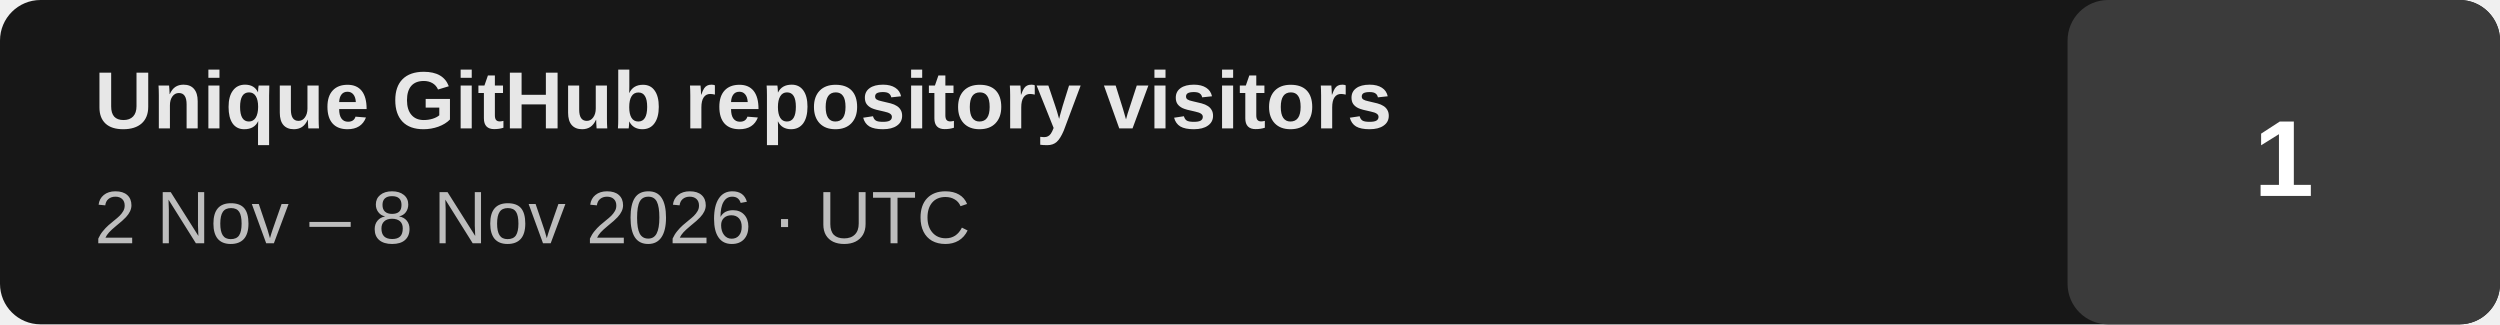
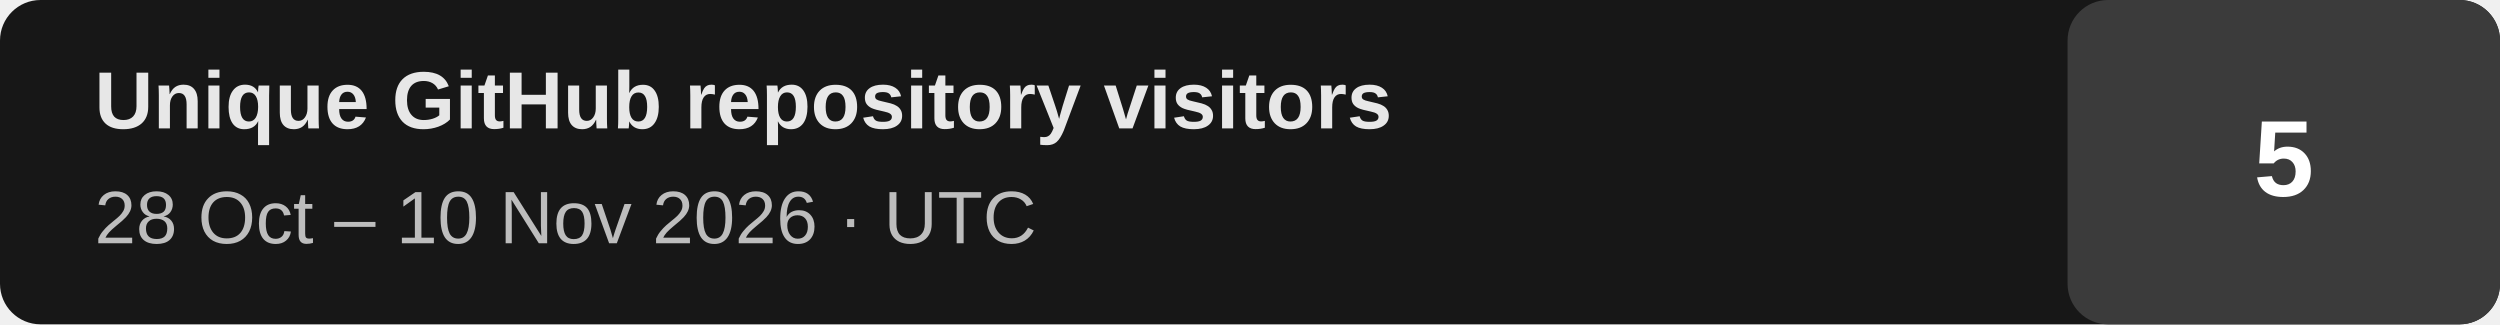
- <svg xmlns="http://www.w3.org/2000/svg" width="370" height="48" viewBox="0 0 370 48" role="img" aria-label="Unique GitHub repository visitors: 1 (previous completed UTC week 2026-11-02 to 2026-11-08)">
+ <svg xmlns="http://www.w3.org/2000/svg" width="370" height="48" viewBox="0 0 370 48" role="img" aria-label="Unique GitHub repository visitors: 5 (last 14 days, 2026-10-28 to 2026-11-10 UTC)">
  <rect width="370" height="48" rx="6" fill="#171717" />
  <rect x="306" width="64" height="48" rx="6" fill="#3b3b3b" />
  <text x="14" y="19" fill="#e7e7e7" font-family="Arial,Helvetica,sans-serif" font-size="12" font-weight="700">Unique GitHub repository visitors</text>
-   <text x="14" y="36" fill="#bdbdbd" font-family="Arial,Helvetica,sans-serif" font-size="11">2 Nov – 8 Nov 2026 · UTC</text>
-   <text x="338" y="29" text-anchor="middle" fill="#ffffff" font-family="Arial,Helvetica,sans-serif" font-size="16" font-weight="700">1</text>
+   <text x="14" y="36" fill="#bdbdbd" font-family="Arial,Helvetica,sans-serif" font-size="11">28 Oct – 10 Nov 2026 · UTC</text>
+   <text x="338" y="29" text-anchor="middle" fill="#ffffff" font-family="Arial,Helvetica,sans-serif" font-size="16" font-weight="700">5</text>
</svg>
